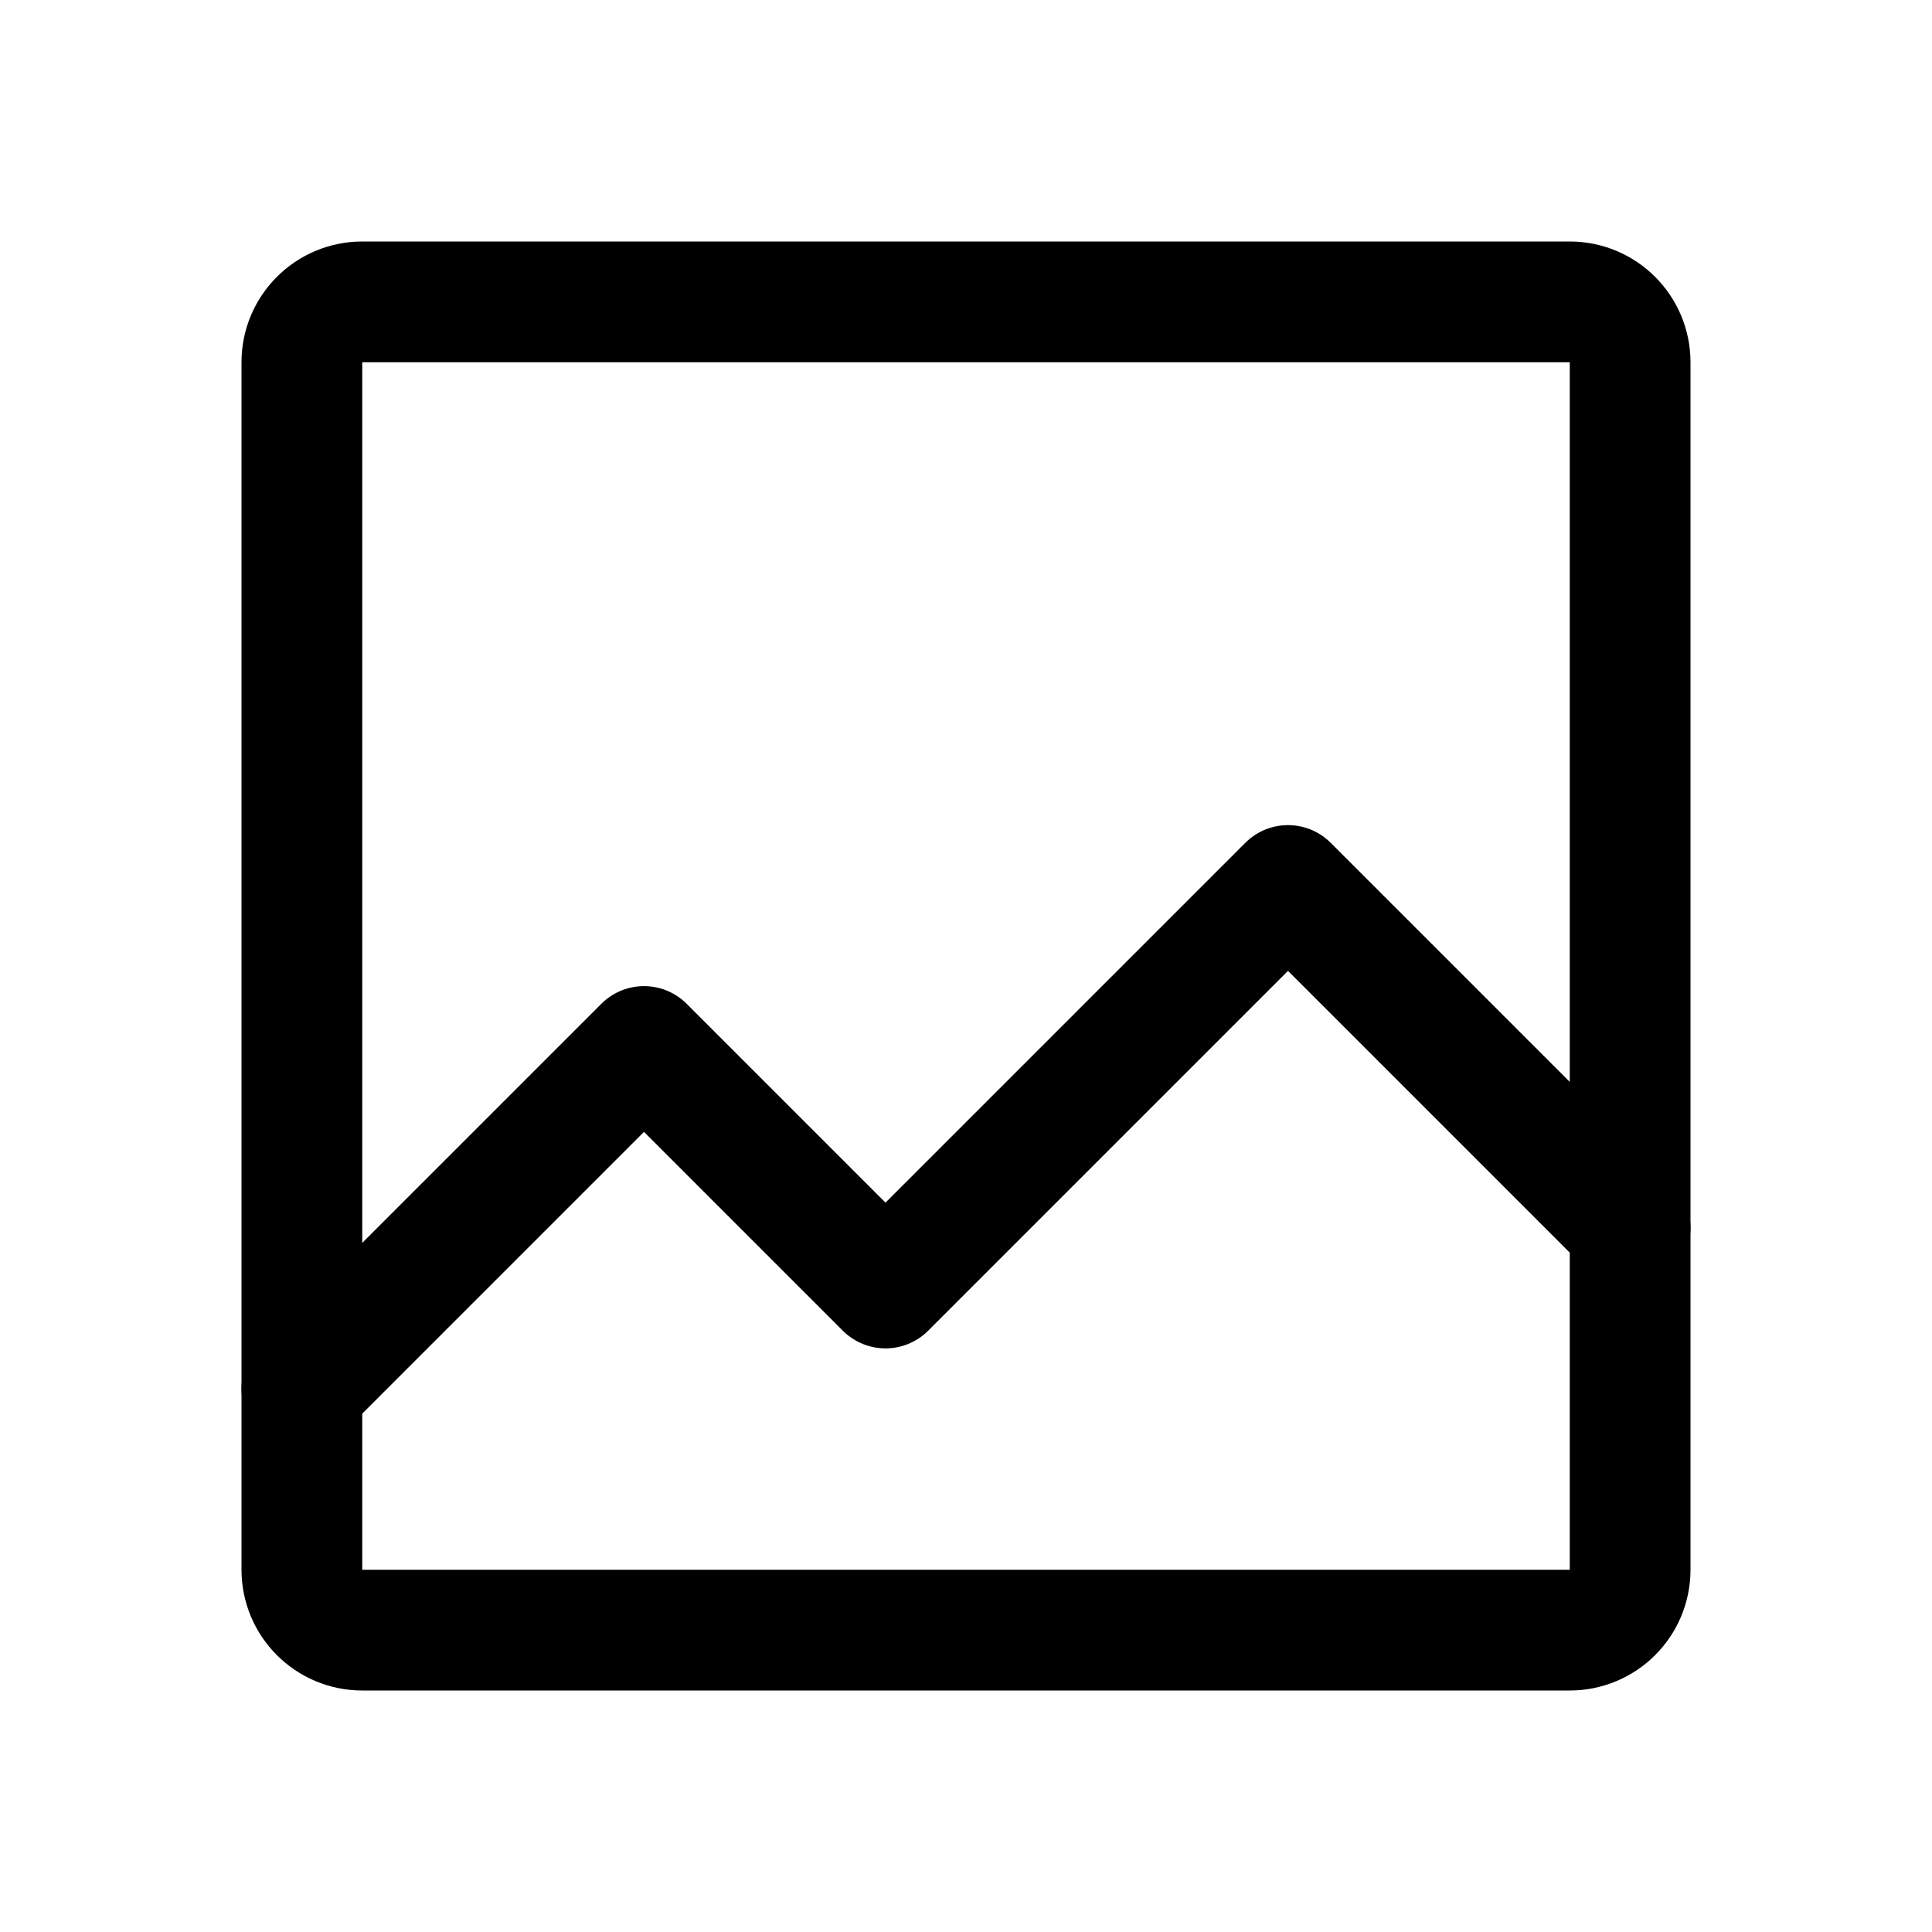
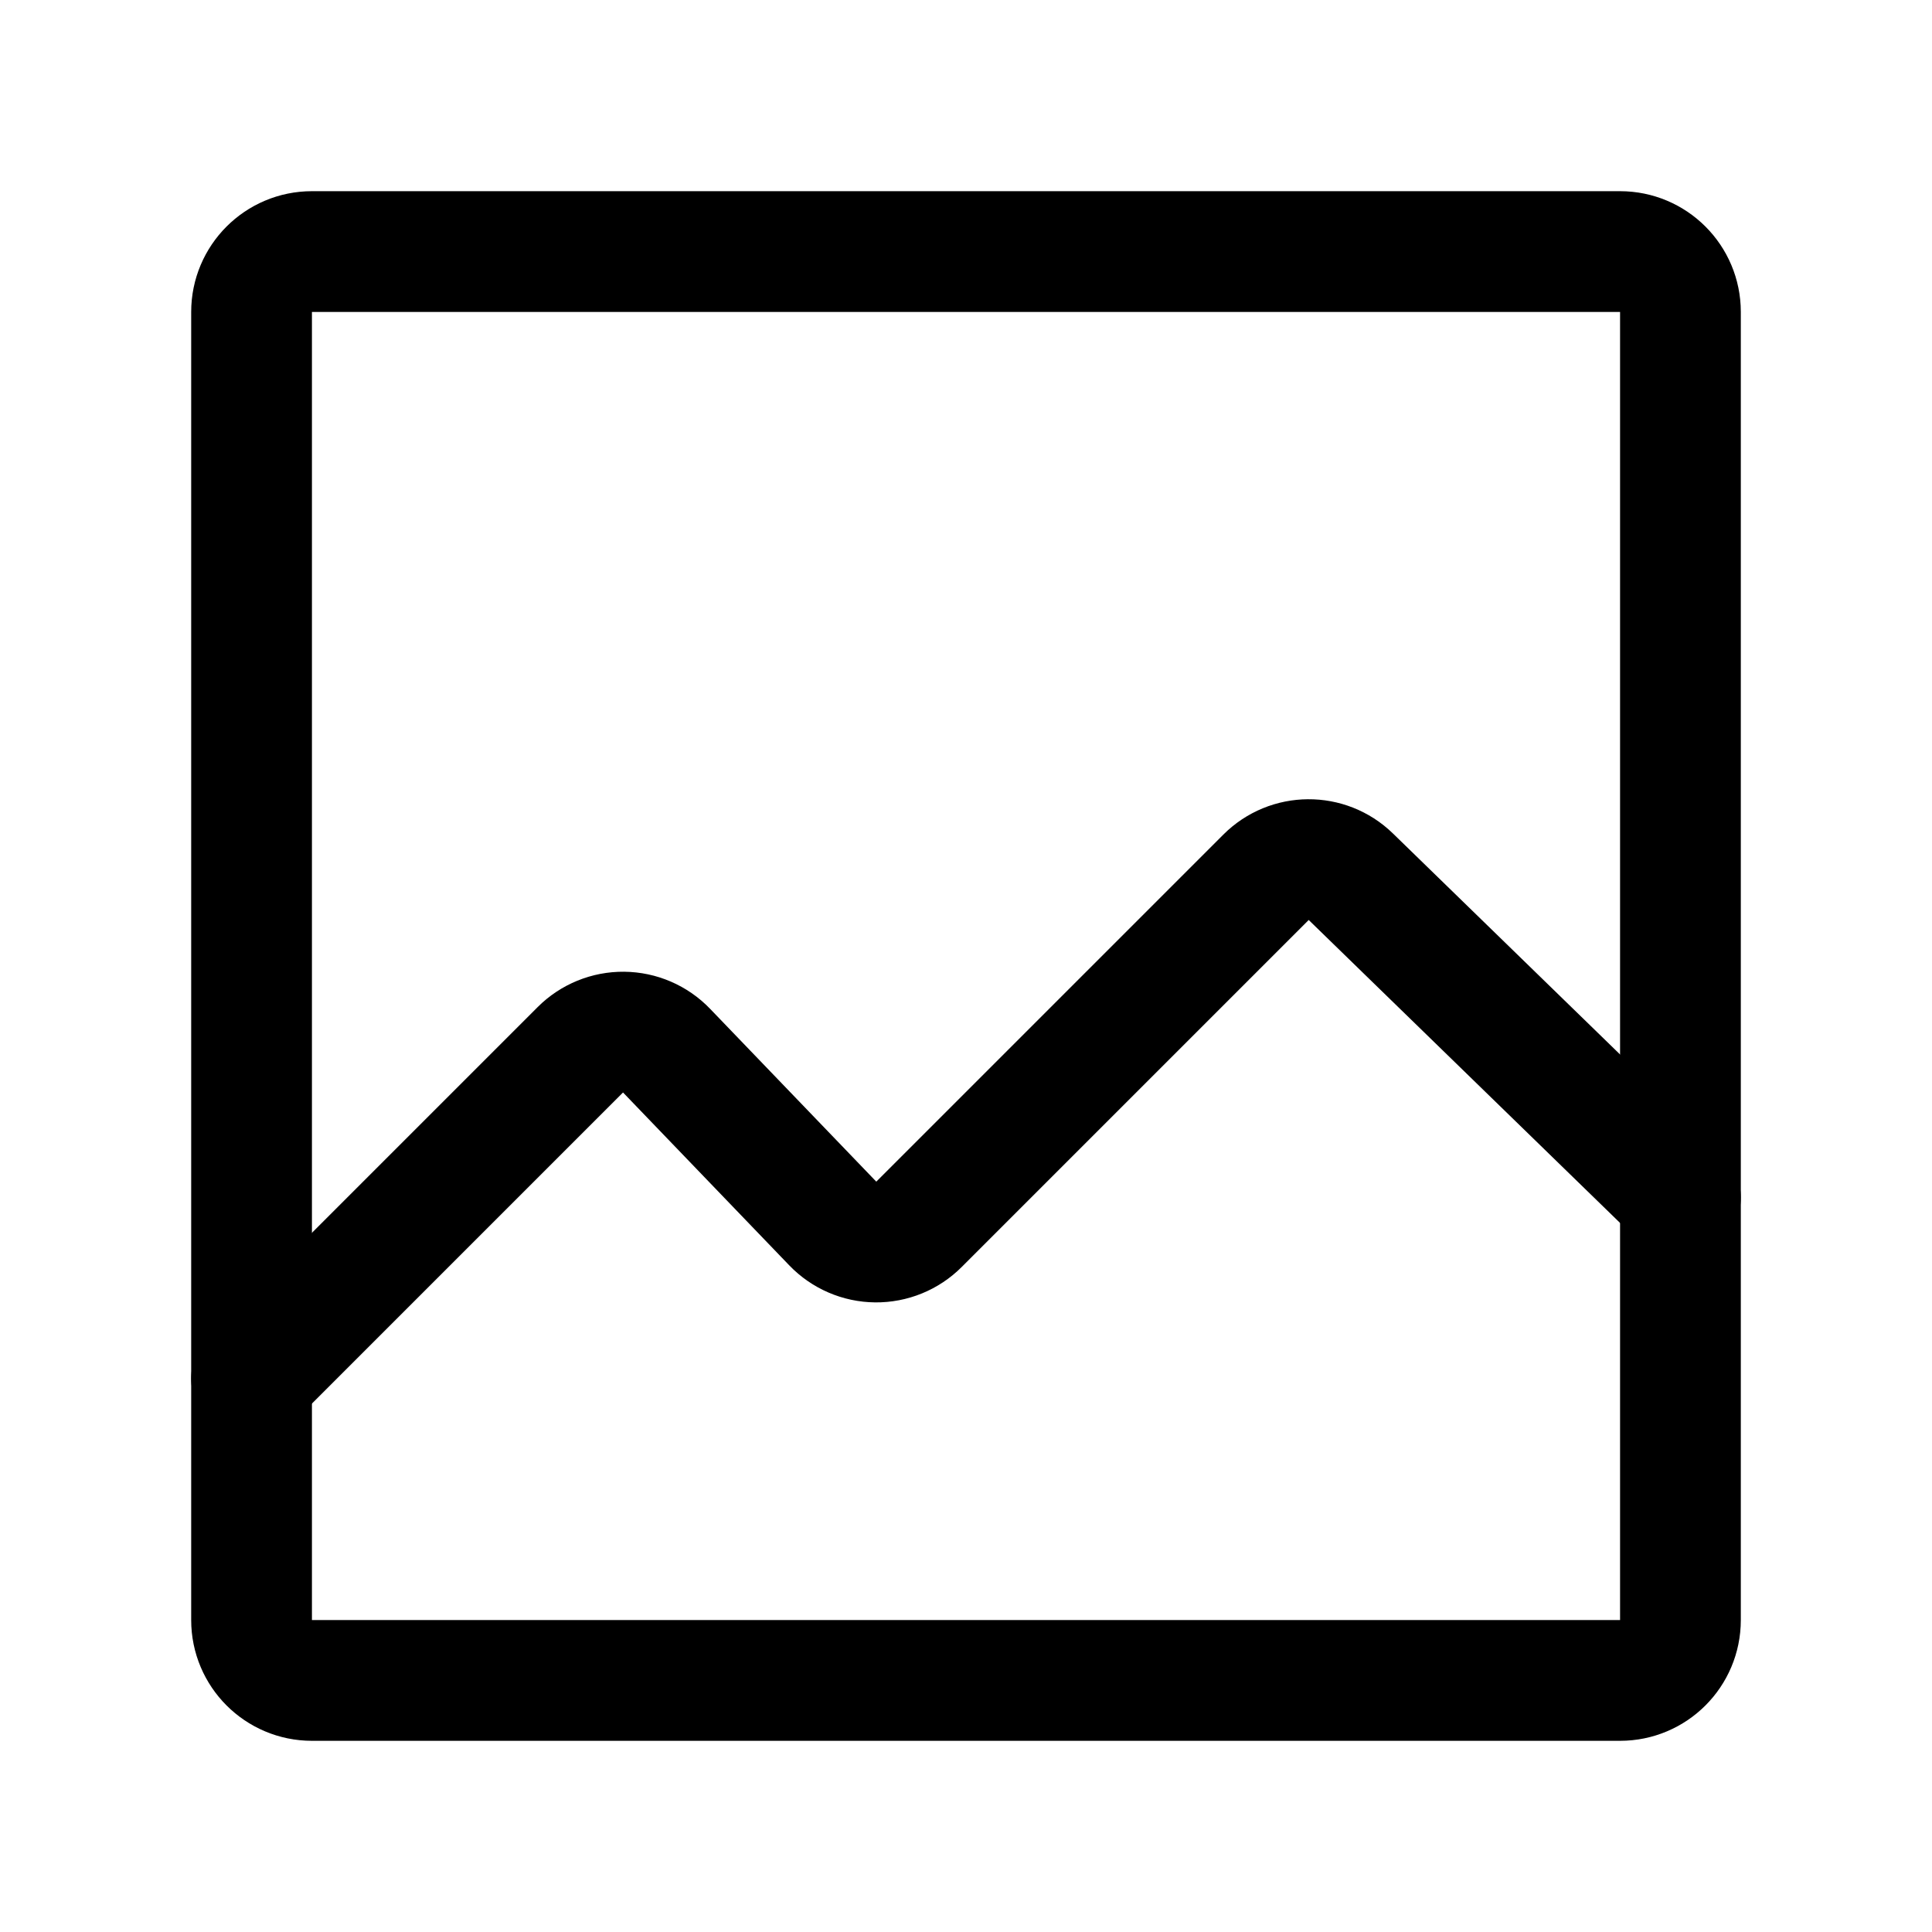
- <svg xmlns="http://www.w3.org/2000/svg" width="192" height="192" fill="none" stroke="#000" stroke-width="12" viewBox="0 0 192 192">
-   <rect width="132" height="132" x="30" y="30" ry="6" />
-   <path stroke-linecap="round" stroke-linejoin="round" d="m30 138 34-34 24 24 40-40 34 34" />
+ <svg xmlns="http://www.w3.org/2000/svg" width="192" height="192" viewBox="0 0 192 192" fill="none">
+   <path d="m25 137 32.673-32.673a6 6 0 0 1 8.568.084l16.518 17.178a6 6 0 0 0 8.568.084l34.488-34.488a6 6 0 0 1 8.427-.058L167 119" stroke="#000" stroke-width="12" stroke-linecap="round" stroke-linejoin="round" />
+   <rect x="25" y="25" width="142" height="142" rx="6" stroke="#000" stroke-width="12" stroke-linecap="round" stroke-linejoin="round" />
</svg>
